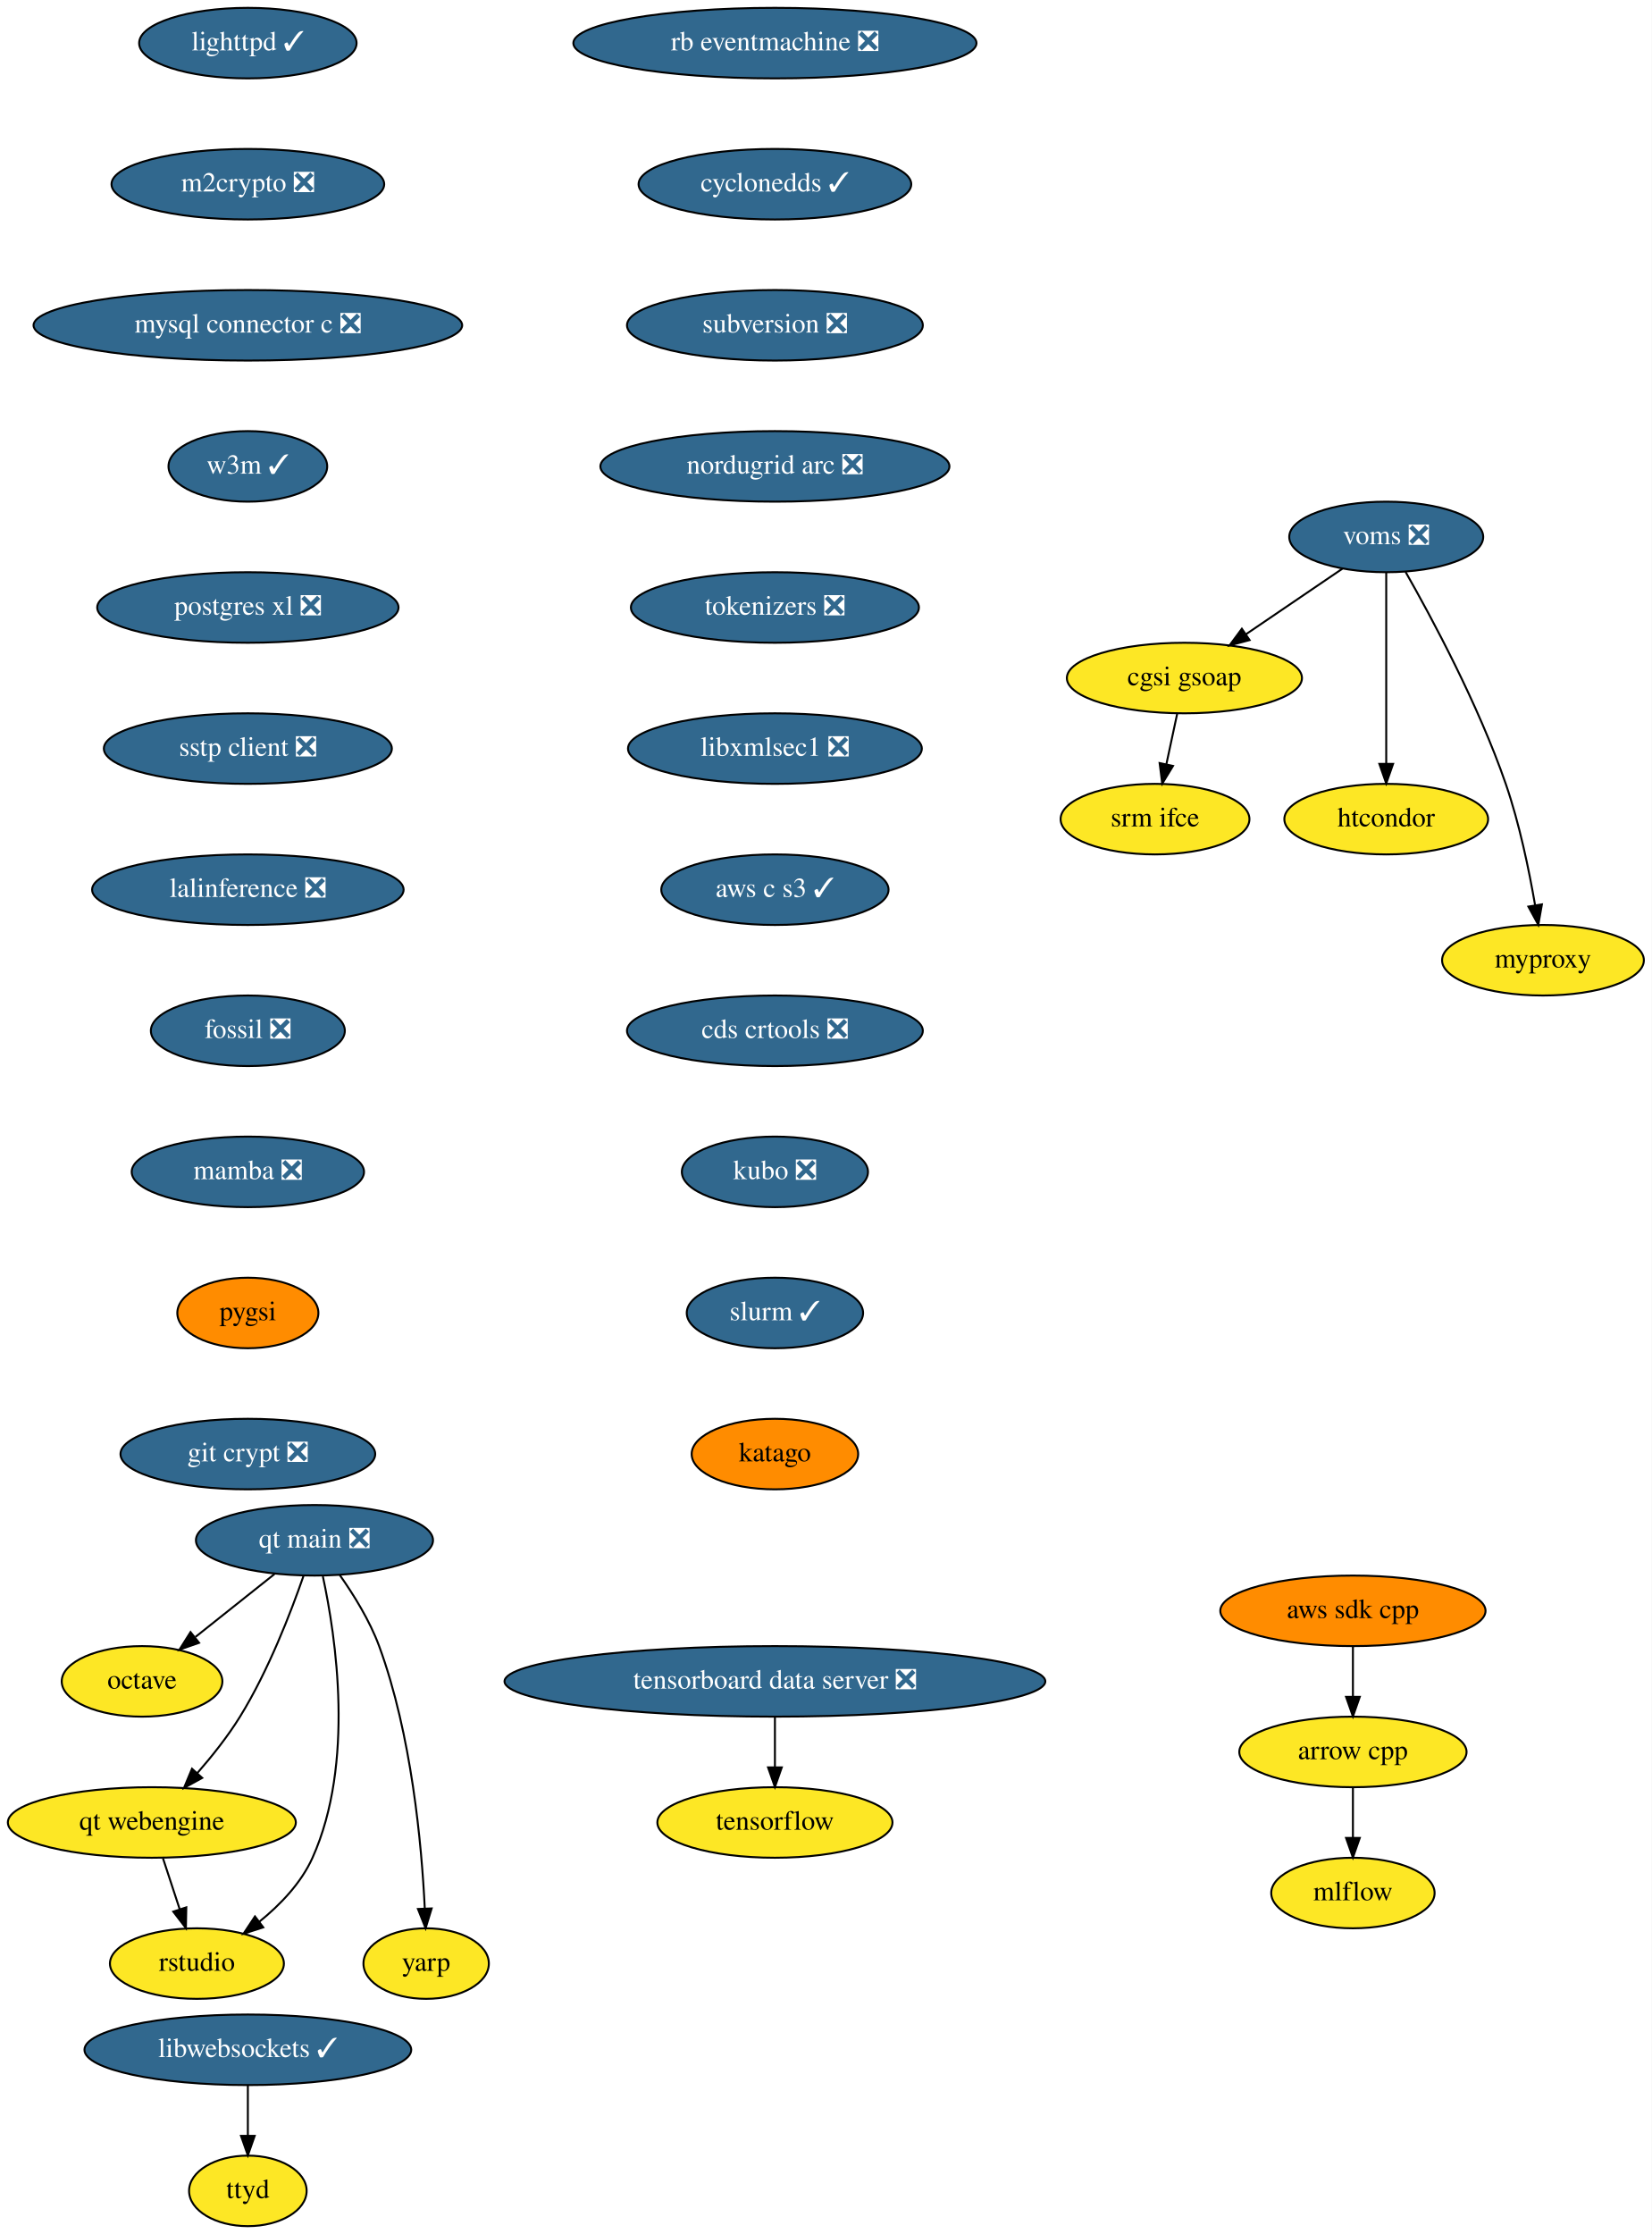
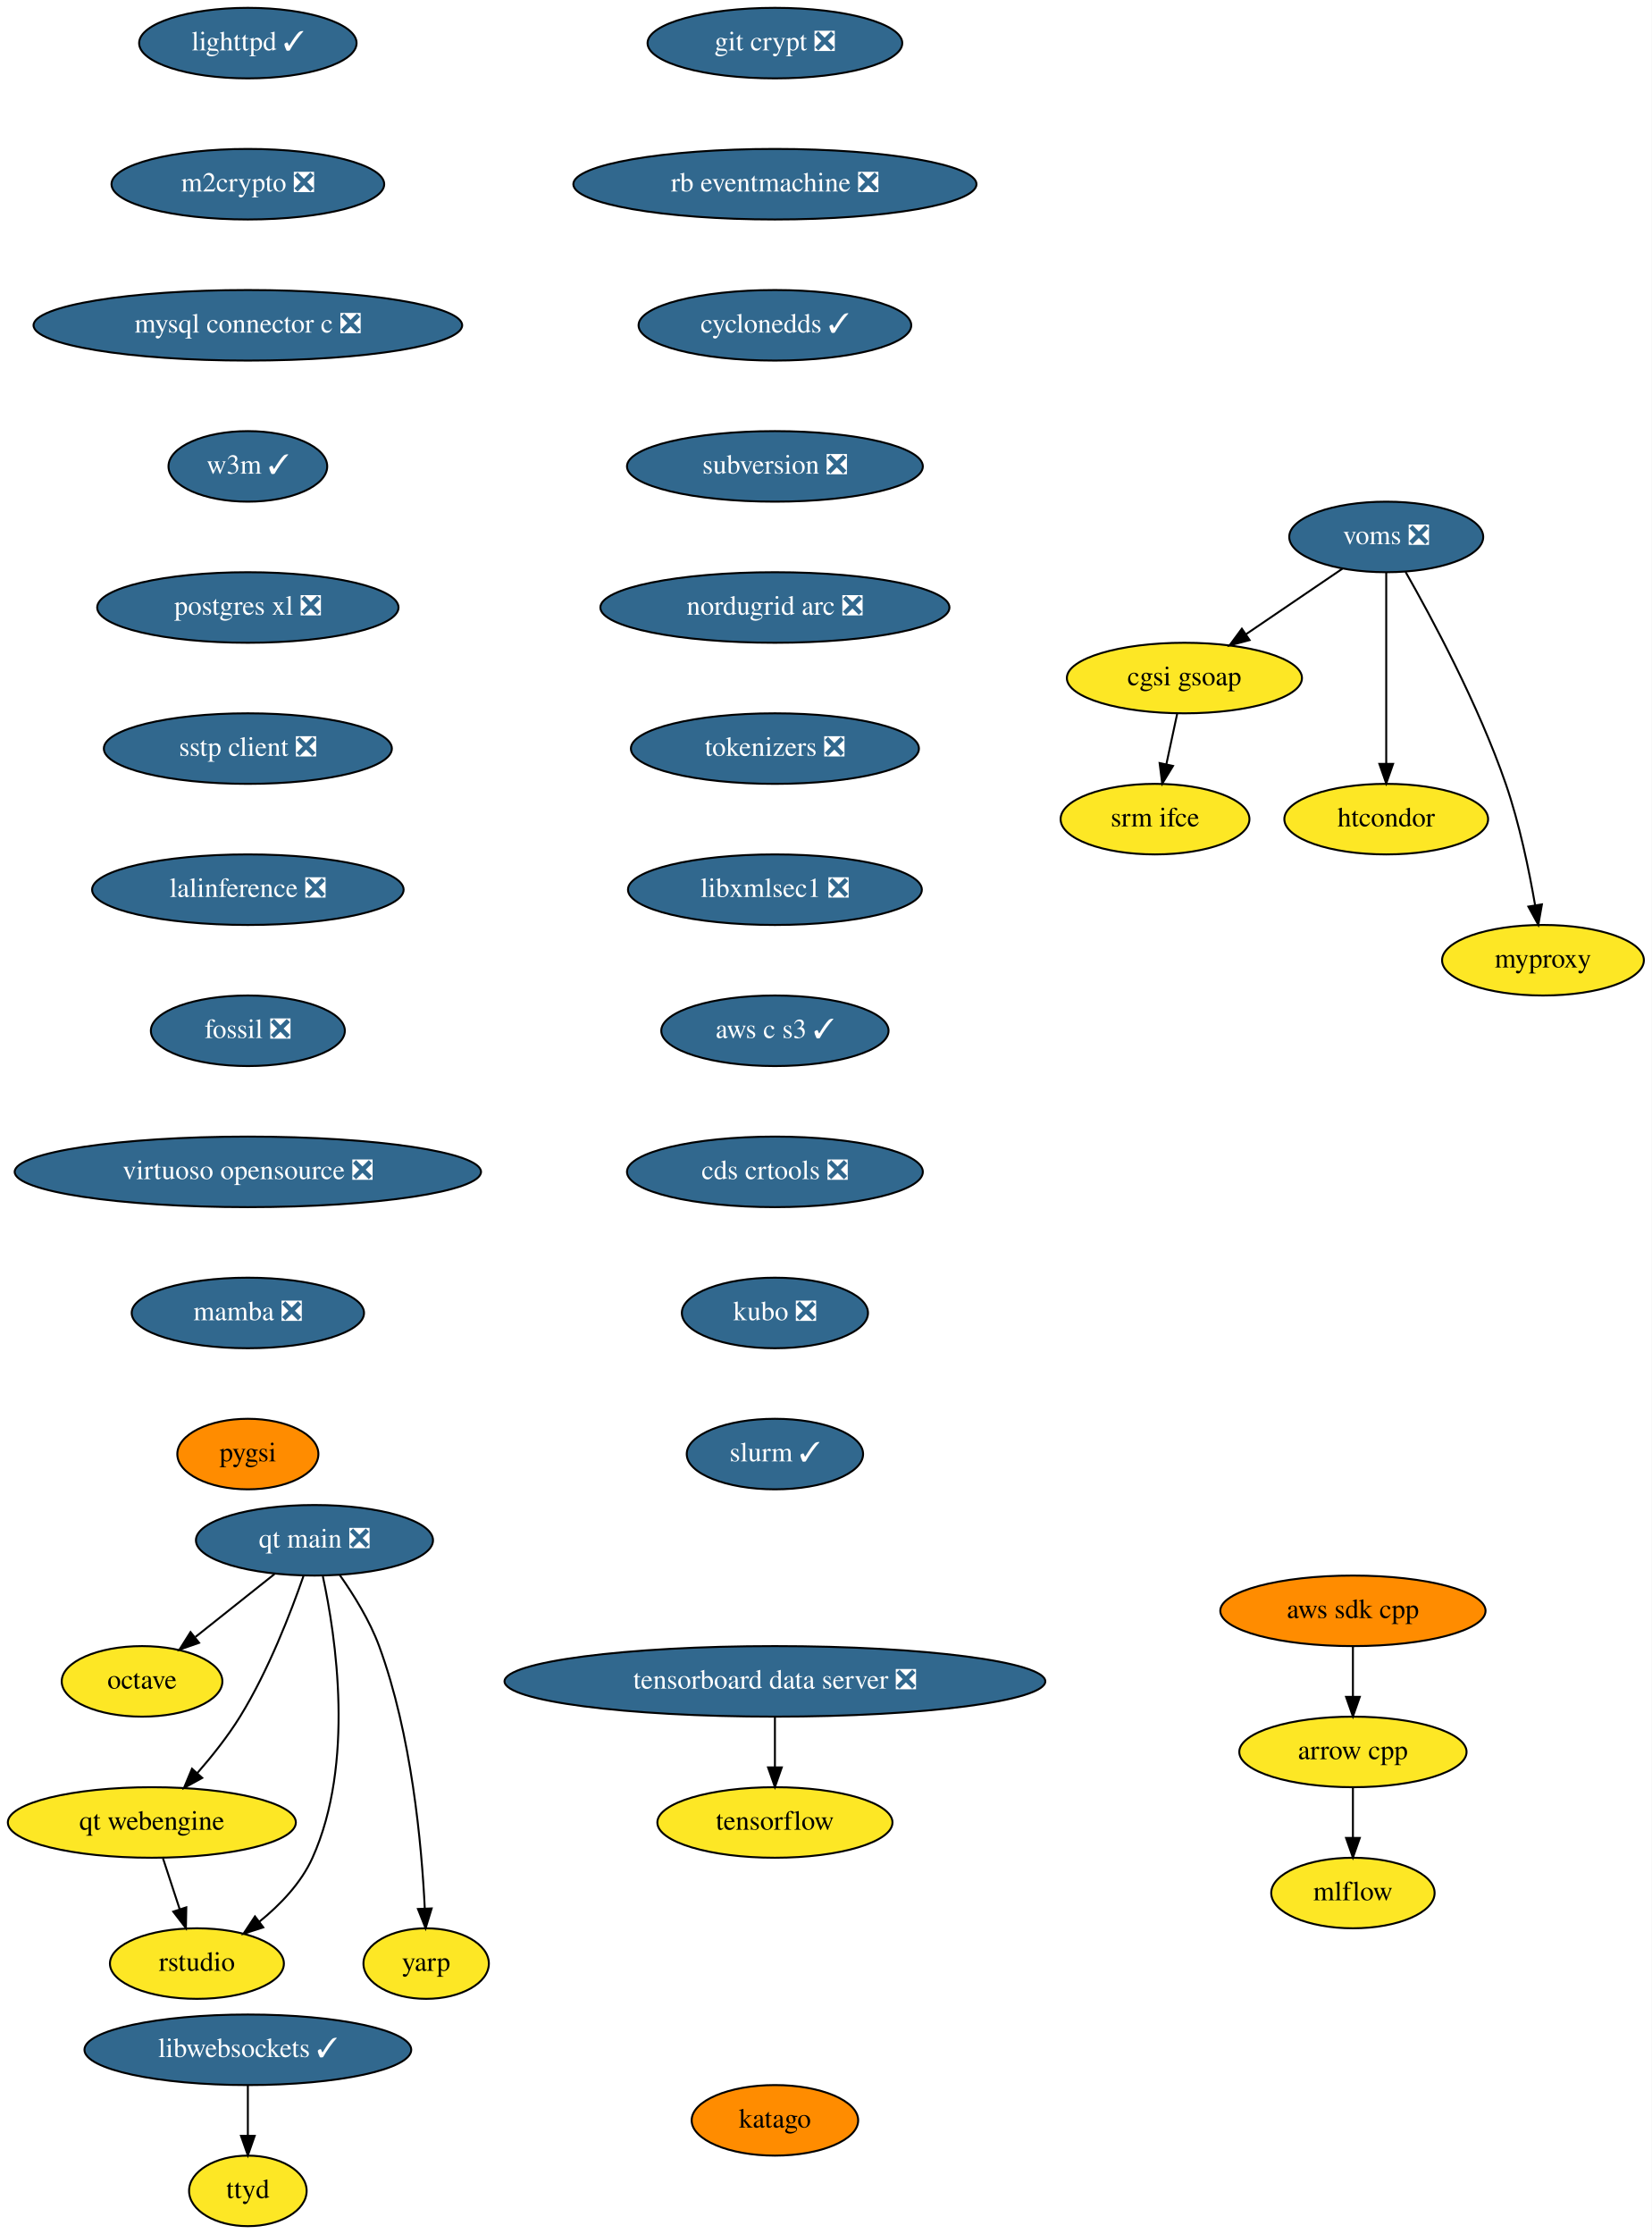
<svg xmlns="http://www.w3.org/2000/svg" xmlns:xlink="http://www.w3.org/1999/xlink" width="843pt" height="1140pt" viewBox="0.00 0.00 843.00 1140.00">
  <g id="graph0" class="graph" transform="scale(1 1) rotate(0) translate(4 1136)">
    <polygon fill="white" stroke="none" points="-4,4 -4,-1136 839,-1136 839,4 -4,4" />
    <g id="node1" class="node">
      <g id="a_node1">
        <a xlink:href="https://github.com/conda-forge/arrow-cpp-feedstock" xlink:title="arrow cpp">
          <ellipse fill="#fde725" stroke="black" cx="686.5" cy="-242" rx="58" ry="18" />
          <text text-anchor="middle" x="686.5" y="-238.3" font-family="Times,serif" font-size="14.00">arrow cpp</text>
        </a>
      </g>
    </g>
    <g id="node2" class="node">
      <g id="a_node2">
        <a xlink:href="https://github.com/conda-forge/mlflow-feedstock" xlink:title="mlflow">
          <ellipse fill="#fde725" stroke="black" cx="686.5" cy="-170" rx="41.69" ry="18" />
          <text text-anchor="middle" x="686.5" y="-166.3" font-family="Times,serif" font-size="14.00">mlflow</text>
        </a>
      </g>
    </g>
    <g id="edge1" class="edge">
      <path fill="none" stroke="black" d="M686.5,-223.7C686.5,-215.98 686.5,-206.71 686.5,-198.11" />
      <polygon fill="black" stroke="black" points="690,-198.1 686.5,-188.1 683,-198.1 690,-198.1" />
    </g>
    <g id="node3" class="node">
      <g id="a_node3">
        <a xlink:href="https://github.com/conda-forge/lighttpd-feedstock/pull/12" xlink:title="lighttpd ✓">
          <ellipse fill="#31688e" stroke="black" cx="122.5" cy="-1114" rx="55.49" ry="18" />
          <text text-anchor="middle" x="122.5" y="-1110.3" font-family="Times,serif" font-size="14.00" fill="white">lighttpd ✓</text>
        </a>
      </g>
    </g>
    <g id="node4" class="node">
      <g id="a_node4">
        <a xlink:href="https://github.com/conda-forge/m2crypto-feedstock/pull/70" xlink:title="m2crypto ❎">
          <ellipse fill="#31688e" stroke="black" cx="122.5" cy="-1042" rx="69.59" ry="18" />
          <text text-anchor="middle" x="122.5" y="-1038.3" font-family="Times,serif" font-size="14.00" fill="white">m2crypto ❎</text>
        </a>
      </g>
    </g>
    <g id="node5" class="node">
      <g id="a_node5">
        <a xlink:href="https://github.com/conda-forge/mysql-connector-c-feedstock/pull/21" xlink:title="mysql connector c ❎">
          <ellipse fill="#31688e" stroke="black" cx="122.5" cy="-970" rx="109.38" ry="18" />
          <text text-anchor="middle" x="122.5" y="-966.3" font-family="Times,serif" font-size="14.00" fill="white">mysql connector c ❎</text>
        </a>
      </g>
    </g>
    <g id="node6" class="node">
      <g id="a_node6">
        <a xlink:href="https://github.com/conda-forge/w3m-feedstock/pull/13" xlink:title="w3m ✓">
          <ellipse fill="#31688e" stroke="black" cx="122.5" cy="-898" rx="40.5" ry="18" />
          <text text-anchor="middle" x="122.5" y="-894.3" font-family="Times,serif" font-size="14.00" fill="white">w3m ✓</text>
        </a>
      </g>
    </g>
    <g id="node8" class="node">
      <g id="a_node8">
        <a xlink:href="https://github.com/conda-forge/postgres-xl-feedstock/pull/8" xlink:title="postgres xl ❎">
          <ellipse fill="#31688e" stroke="black" cx="122.5" cy="-826" rx="76.89" ry="18" />
          <text text-anchor="middle" x="122.5" y="-822.3" font-family="Times,serif" font-size="14.00" fill="white">postgres xl ❎</text>
        </a>
      </g>
    </g>
    <g id="node7" class="node">
      <g id="a_node7">
        <a xlink:href="https://github.com/conda-forge/octave-feedstock" xlink:title="octave">
          <ellipse fill="#fde725" stroke="black" cx="68.5" cy="-278" rx="41" ry="18" />
          <text text-anchor="middle" x="68.5" y="-274.3" font-family="Times,serif" font-size="14.00">octave</text>
        </a>
      </g>
    </g>
    <g id="node9" class="node">
      <g id="a_node9">
        <a xlink:href="https://github.com/conda-forge/sstp-client-feedstock/pull/7" xlink:title="sstp client ❎">
          <ellipse fill="#31688e" stroke="black" cx="122.5" cy="-754" rx="73.5" ry="18" />
          <text text-anchor="middle" x="122.5" y="-750.3" font-family="Times,serif" font-size="14.00" fill="white">sstp client ❎</text>
        </a>
      </g>
    </g>
    <g id="node12" class="node">
      <g id="a_node12">
        <a xlink:href="https://github.com/conda-forge/lalinference-feedstock/pull/52" xlink:title="lalinference ❎">
          <ellipse fill="#31688e" stroke="black" cx="122.5" cy="-682" rx="79.5" ry="18" />
          <text text-anchor="middle" x="122.5" y="-678.3" font-family="Times,serif" font-size="14.00" fill="white">lalinference ❎</text>
        </a>
      </g>
    </g>
    <g id="node10" class="node">
      <g id="a_node10">
        <a xlink:href="https://github.com/conda-forge/aws-sdk-cpp-feedstock" xlink:title="aws sdk cpp">
          <ellipse fill="#ff8c00" stroke="black" cx="686.5" cy="-314" rx="67.69" ry="18" />
          <text text-anchor="middle" x="686.5" y="-310.3" font-family="Times,serif" font-size="14.00">aws sdk cpp</text>
        </a>
      </g>
    </g>
    <g id="edge7" class="edge">
      <path fill="none" stroke="black" d="M686.5,-295.7C686.5,-287.98 686.5,-278.71 686.5,-270.11" />
      <polygon fill="black" stroke="black" points="690,-270.1 686.5,-260.1 683,-270.1 690,-270.1" />
    </g>
    <g id="node11" class="node">
      <g id="a_node11">
        <a xlink:href="https://github.com/conda-forge/tensorflow-feedstock" xlink:title="tensorflow">
          <ellipse fill="#fde725" stroke="black" cx="391.5" cy="-206" rx="60" ry="18" />
          <text text-anchor="middle" x="391.5" y="-202.3" font-family="Times,serif" font-size="14.00">tensorflow</text>
        </a>
      </g>
    </g>
    <g id="node13" class="node">
      <g id="a_node13">
        <a xlink:href="https://github.com/conda-forge/fossil-feedstock/pull/15" xlink:title="fossil ❎">
          <ellipse fill="#31688e" stroke="black" cx="122.5" cy="-610" rx="49.5" ry="18" />
          <text text-anchor="middle" x="122.5" y="-606.3" font-family="Times,serif" font-size="14.00" fill="white">fossil ❎</text>
        </a>
      </g>
    </g>
    <g id="node14" class="node">
      <g id="a_node14">
-         <a xlink:href="https://github.com/conda-forge/mamba-feedstock/pull/161" xlink:title="mamba ❎">
-           <ellipse fill="#31688e" stroke="black" cx="122.5" cy="-538" rx="59.29" ry="18" />
-           <text text-anchor="middle" x="122.5" y="-534.3" font-family="Times,serif" font-size="14.00" fill="white">mamba ❎</text>
-         </a>
-       </g>
-     </g>
-     <g id="node20" class="node">
-       <g id="a_node20">
-         <a xlink:href="https://github.com/conda-forge/pygsi-feedstock" xlink:title="pygsi">
-           <ellipse fill="#ff8c00" stroke="black" cx="122.5" cy="-466" rx="36" ry="18" />
-           <text text-anchor="middle" x="122.5" y="-462.3" font-family="Times,serif" font-size="14.00">pygsi</text>
+         <a xlink:href="https://github.com/conda-forge/virtuoso-opensource-feedstock/pull/8" xlink:title="virtuoso opensource ❎">
+           <ellipse fill="#31688e" stroke="black" cx="122.5" cy="-538" rx="119" ry="18" />
+           <text text-anchor="middle" x="122.5" y="-534.3" font-family="Times,serif" font-size="14.00" fill="white">virtuoso opensource ❎</text>
        </a>
      </g>
    </g>
    <g id="node15" class="node">
      <g id="a_node15">
+         <a xlink:href="https://github.com/conda-forge/mamba-feedstock/pull/161" xlink:title="mamba ❎">
+           <ellipse fill="#31688e" stroke="black" cx="122.5" cy="-466" rx="59.29" ry="18" />
+           <text text-anchor="middle" x="122.5" y="-462.3" font-family="Times,serif" font-size="14.00" fill="white">mamba ❎</text>
+         </a>
+       </g>
+     </g>
+     <g id="node21" class="node">
+       <g id="a_node21">
+         <a xlink:href="https://github.com/conda-forge/pygsi-feedstock" xlink:title="pygsi">
+           <ellipse fill="#ff8c00" stroke="black" cx="122.5" cy="-394" rx="36" ry="18" />
+           <text text-anchor="middle" x="122.5" y="-390.3" font-family="Times,serif" font-size="14.00">pygsi</text>
+         </a>
+       </g>
+     </g>
+     <g id="node16" class="node">
+       <g id="a_node16">
        <a xlink:href="https://github.com/conda-forge/voms-feedstock/pull/14" xlink:title="voms ❎">
          <ellipse fill="#31688e" stroke="black" cx="703.5" cy="-862" rx="49.5" ry="18" />
          <text text-anchor="middle" x="703.5" y="-858.3" font-family="Times,serif" font-size="14.00" fill="white">voms ❎</text>
        </a>
      </g>
    </g>
-     <g id="node16" class="node">
-       <g id="a_node16">
+     <g id="node17" class="node">
+       <g id="a_node17">
        <a xlink:href="https://github.com/conda-forge/cgsi-gsoap-feedstock" xlink:title="cgsi gsoap">
          <ellipse fill="#fde725" stroke="black" cx="600.5" cy="-790" rx="60" ry="18" />
          <text text-anchor="middle" x="600.5" y="-786.3" font-family="Times,serif" font-size="14.00">cgsi gsoap</text>
        </a>
      </g>
    </g>
-     <g id="edge11" class="edge">
+     <g id="edge12" class="edge">
      <path fill="none" stroke="black" d="M681.15,-845.81C666.77,-836.04 647.88,-823.2 631.99,-812.4" />
      <polygon fill="black" stroke="black" points="633.76,-809.37 623.52,-806.64 629.82,-815.16 633.76,-809.37" />
    </g>
-     <g id="node17" class="node">
-       <g id="a_node17">
+     <g id="node18" class="node">
+       <g id="a_node18">
        <a xlink:href="https://github.com/conda-forge/htcondor-feedstock" xlink:title="htcondor">
          <ellipse fill="#fde725" stroke="black" cx="703.5" cy="-718" rx="52" ry="18" />
          <text text-anchor="middle" x="703.5" y="-714.3" font-family="Times,serif" font-size="14.00">htcondor</text>
        </a>
      </g>
    </g>
-     <g id="edge12" class="edge">
+     <g id="edge13" class="edge">
      <path fill="none" stroke="black" d="M703.5,-843.87C703.5,-819.67 703.5,-775.21 703.5,-746.39" />
      <polygon fill="black" stroke="black" points="707,-746.19 703.5,-736.19 700,-746.19 707,-746.19" />
    </g>
-     <g id="node18" class="node">
-       <g id="a_node18">
+     <g id="node19" class="node">
+       <g id="a_node19">
        <a xlink:href="https://github.com/conda-forge/myproxy-feedstock" xlink:title="myproxy">
          <ellipse fill="#fde725" stroke="black" cx="783.5" cy="-646" rx="51.5" ry="18" />
          <text text-anchor="middle" x="783.5" y="-642.3" font-family="Times,serif" font-size="14.00">myproxy</text>
        </a>
      </g>
    </g>
-     <g id="edge13" class="edge">
+     <g id="edge14" class="edge">
      <path fill="none" stroke="black" d="M713.36,-844.18C726.74,-820.69 750.56,-776.4 764.5,-736 771.49,-715.74 776.4,-691.97 779.48,-674.09" />
      <polygon fill="black" stroke="black" points="782.96,-674.5 781.12,-664.06 776.05,-673.37 782.96,-674.5" />
    </g>
-     <g id="node19" class="node">
-       <g id="a_node19">
+     <g id="node20" class="node">
+       <g id="a_node20">
        <a xlink:href="https://github.com/conda-forge/srm-ifce-feedstock" xlink:title="srm ifce">
          <ellipse fill="#fde725" stroke="black" cx="585.5" cy="-718" rx="48.19" ry="18" />
          <text text-anchor="middle" x="585.5" y="-714.3" font-family="Times,serif" font-size="14.00">srm ifce</text>
        </a>
      </g>
    </g>
-     <g id="edge14" class="edge">
+     <g id="edge15" class="edge">
      <path fill="none" stroke="black" d="M596.79,-771.7C595.14,-763.98 593.15,-754.71 591.31,-746.11" />
      <polygon fill="black" stroke="black" points="594.68,-745.15 589.17,-736.1 587.84,-746.62 594.68,-745.15" />
    </g>
-     <g id="node21" class="node">
-       <g id="a_node21">
-         <a xlink:href="https://github.com/conda-forge/git-crypt-feedstock/pull/4" xlink:title="git crypt ❎">
-           <ellipse fill="#31688e" stroke="black" cx="122.5" cy="-394" rx="65" ry="18" />
-           <text text-anchor="middle" x="122.5" y="-390.3" font-family="Times,serif" font-size="14.00" fill="white">git crypt ❎</text>
-         </a>
-       </g>
-     </g>
    <g id="node22" class="node">
      <g id="a_node22">
+         <a xlink:href="https://github.com/conda-forge/git-crypt-feedstock/pull/4" xlink:title="git crypt ❎">
+           <ellipse fill="#31688e" stroke="black" cx="391.5" cy="-1114" rx="65" ry="18" />
+           <text text-anchor="middle" x="391.5" y="-1110.3" font-family="Times,serif" font-size="14.00" fill="white">git crypt ❎</text>
+         </a>
+       </g>
+     </g>
+     <g id="node23" class="node">
+       <g id="a_node23">
+         <a xlink:href="https://github.com/conda-forge/rb-eventmachine-feedstock/pull/4" xlink:title="rb eventmachine ❎">
+           <ellipse fill="#31688e" stroke="black" cx="391.5" cy="-1042" rx="102.88" ry="18" />
+           <text text-anchor="middle" x="391.5" y="-1038.3" font-family="Times,serif" font-size="14.00" fill="white">rb eventmachine ❎</text>
+         </a>
+       </g>
+     </g>
+     <g id="node26" class="node">
+       <g id="a_node26">
+         <a xlink:href="https://github.com/conda-forge/cyclonedds-feedstock/pull/2" xlink:title="cyclonedds ✓">
+           <ellipse fill="#31688e" stroke="black" cx="391.5" cy="-970" rx="69.59" ry="18" />
+           <text text-anchor="middle" x="391.5" y="-966.3" font-family="Times,serif" font-size="14.00" fill="white">cyclonedds ✓</text>
+         </a>
+       </g>
+     </g>
+     <g id="node24" class="node">
+       <g id="a_node24">
        <a xlink:href="https://github.com/conda-forge/libwebsockets-feedstock/pull/35" xlink:title="libwebsockets ✓">
          <ellipse fill="#31688e" stroke="black" cx="122.5" cy="-90" rx="83.39" ry="18" />
          <text text-anchor="middle" x="122.5" y="-86.3" font-family="Times,serif" font-size="14.00" fill="white">libwebsockets ✓</text>
        </a>
      </g>
    </g>
-     <g id="node23" class="node">
-       <g id="a_node23">
+     <g id="node25" class="node">
+       <g id="a_node25">
        <a xlink:href="https://github.com/conda-forge/ttyd-feedstock" xlink:title="ttyd">
          <ellipse fill="#fde725" stroke="black" cx="122.5" cy="-18" rx="30" ry="18" />
          <text text-anchor="middle" x="122.5" y="-14.3" font-family="Times,serif" font-size="14.00">ttyd</text>
        </a>
      </g>
    </g>
-     <g id="edge17" class="edge">
+     <g id="edge18" class="edge">
      <path fill="none" stroke="black" d="M122.5,-71.7C122.5,-63.98 122.5,-54.71 122.5,-46.11" />
      <polygon fill="black" stroke="black" points="126,-46.1 122.5,-36.1 119,-46.1 126,-46.1" />
    </g>
-     <g id="node24" class="node">
-       <g id="a_node24">
-         <a xlink:href="https://github.com/conda-forge/rb-eventmachine-feedstock/pull/4" xlink:title="rb eventmachine ❎">
-           <ellipse fill="#31688e" stroke="black" cx="391.5" cy="-1114" rx="102.88" ry="18" />
-           <text text-anchor="middle" x="391.5" y="-1110.3" font-family="Times,serif" font-size="14.00" fill="white">rb eventmachine ❎</text>
-         </a>
-       </g>
-     </g>
-     <g id="node25" class="node">
-       <g id="a_node25">
-         <a xlink:href="https://github.com/conda-forge/cyclonedds-feedstock/pull/2" xlink:title="cyclonedds ✓">
-           <ellipse fill="#31688e" stroke="black" cx="391.5" cy="-1042" rx="69.59" ry="18" />
-           <text text-anchor="middle" x="391.5" y="-1038.3" font-family="Times,serif" font-size="14.00" fill="white">cyclonedds ✓</text>
-         </a>
-       </g>
-     </g>
-     <g id="node26" class="node">
-       <g id="a_node26">
-         <a xlink:href="https://github.com/conda-forge/subversion-feedstock/pull/10" xlink:title="subversion ❎">
-           <ellipse fill="#31688e" stroke="black" cx="391.5" cy="-970" rx="75.5" ry="18" />
-           <text text-anchor="middle" x="391.5" y="-966.3" font-family="Times,serif" font-size="14.00" fill="white">subversion ❎</text>
-         </a>
-       </g>
-     </g>
    <g id="node27" class="node">
      <g id="a_node27">
-         <a xlink:href="https://github.com/conda-forge/nordugrid-arc-feedstock/pull/43" xlink:title="nordugrid arc ❎">
-           <ellipse fill="#31688e" stroke="black" cx="391.5" cy="-898" rx="89.08" ry="18" />
-           <text text-anchor="middle" x="391.5" y="-894.3" font-family="Times,serif" font-size="14.00" fill="white">nordugrid arc ❎</text>
+         <a xlink:href="https://github.com/conda-forge/subversion-feedstock/pull/10" xlink:title="subversion ❎">
+           <ellipse fill="#31688e" stroke="black" cx="391.5" cy="-898" rx="75.5" ry="18" />
+           <text text-anchor="middle" x="391.5" y="-894.3" font-family="Times,serif" font-size="14.00" fill="white">subversion ❎</text>
        </a>
      </g>
    </g>
    <g id="node28" class="node">
      <g id="a_node28">
-         <a xlink:href="https://github.com/conda-forge/tokenizers-feedstock/pull/48" xlink:title="tokenizers ❎">
-           <ellipse fill="#31688e" stroke="black" cx="391.5" cy="-826" rx="73.5" ry="18" />
-           <text text-anchor="middle" x="391.5" y="-822.3" font-family="Times,serif" font-size="14.00" fill="white">tokenizers ❎</text>
+         <a xlink:href="https://github.com/conda-forge/nordugrid-arc-feedstock/pull/43" xlink:title="nordugrid arc ❎">
+           <ellipse fill="#31688e" stroke="black" cx="391.5" cy="-826" rx="89.08" ry="18" />
+           <text text-anchor="middle" x="391.5" y="-822.3" font-family="Times,serif" font-size="14.00" fill="white">nordugrid arc ❎</text>
        </a>
      </g>
    </g>
    <g id="node29" class="node">
      <g id="a_node29">
-         <a xlink:href="https://github.com/conda-forge/libxmlsec1-feedstock/pull/19" xlink:title="libxmlsec1 ❎">
-           <ellipse fill="#31688e" stroke="black" cx="391.5" cy="-754" rx="74.99" ry="18" />
-           <text text-anchor="middle" x="391.5" y="-750.3" font-family="Times,serif" font-size="14.00" fill="white">libxmlsec1 ❎</text>
+         <a xlink:href="https://github.com/conda-forge/tokenizers-feedstock/pull/48" xlink:title="tokenizers ❎">
+           <ellipse fill="#31688e" stroke="black" cx="391.5" cy="-754" rx="73.5" ry="18" />
+           <text text-anchor="middle" x="391.5" y="-750.3" font-family="Times,serif" font-size="14.00" fill="white">tokenizers ❎</text>
        </a>
      </g>
    </g>
    <g id="node30" class="node">
      <g id="a_node30">
+         <a xlink:href="https://github.com/conda-forge/libxmlsec1-feedstock/pull/19" xlink:title="libxmlsec1 ❎">
+           <ellipse fill="#31688e" stroke="black" cx="391.5" cy="-682" rx="74.99" ry="18" />
+           <text text-anchor="middle" x="391.5" y="-678.3" font-family="Times,serif" font-size="14.00" fill="white">libxmlsec1 ❎</text>
+         </a>
+       </g>
+     </g>
+     <g id="node31" class="node">
+       <g id="a_node31">
        <a xlink:href="https://github.com/conda-forge/aws-c-s3-feedstock/pull/127" xlink:title="aws c s3 ✓">
-           <ellipse fill="#31688e" stroke="black" cx="391.5" cy="-682" rx="58" ry="18" />
-           <text text-anchor="middle" x="391.5" y="-678.3" font-family="Times,serif" font-size="14.00" fill="white">aws c s3 ✓</text>
+           <ellipse fill="#31688e" stroke="black" cx="391.5" cy="-610" rx="58" ry="18" />
+           <text text-anchor="middle" x="391.5" y="-606.3" font-family="Times,serif" font-size="14.00" fill="white">aws c s3 ✓</text>
+         </a>
+       </g>
+     </g>
+     <g id="node33" class="node">
+       <g id="a_node33">
+         <a xlink:href="https://github.com/conda-forge/cds-crtools-feedstock/pull/18" xlink:title="cds crtools ❎">
+           <ellipse fill="#31688e" stroke="black" cx="391.5" cy="-538" rx="75.5" ry="18" />
+           <text text-anchor="middle" x="391.5" y="-534.3" font-family="Times,serif" font-size="14.00" fill="white">cds crtools ❎</text>
        </a>
      </g>
    </g>
    <g id="node32" class="node">
      <g id="a_node32">
-         <a xlink:href="https://github.com/conda-forge/cds-crtools-feedstock/pull/18" xlink:title="cds crtools ❎">
-           <ellipse fill="#31688e" stroke="black" cx="391.5" cy="-610" rx="75.5" ry="18" />
-           <text text-anchor="middle" x="391.5" y="-606.3" font-family="Times,serif" font-size="14.00" fill="white">cds crtools ❎</text>
-         </a>
-       </g>
-     </g>
-     <g id="node31" class="node">
-       <g id="a_node31">
        <a xlink:href="https://github.com/conda-forge/tensorboard-data-server-feedstock/pull/11" xlink:title="tensorboard data server ❎">
          <ellipse fill="#31688e" stroke="black" cx="391.5" cy="-278" rx="138" ry="18" />
          <text text-anchor="middle" x="391.5" y="-274.3" font-family="Times,serif" font-size="14.00" fill="white">tensorboard data server ❎</text>
        </a>
      </g>
    </g>
-     <g id="edge24" class="edge">
+     <g id="edge25" class="edge">
      <path fill="none" stroke="black" d="M391.5,-259.7C391.5,-251.98 391.5,-242.71 391.5,-234.11" />
      <polygon fill="black" stroke="black" points="395,-234.1 391.5,-224.1 388,-234.1 395,-234.1" />
    </g>
-     <g id="node33" class="node">
-       <g id="a_node33">
-         <a xlink:href="https://github.com/conda-forge/kubo-feedstock/pull/1" xlink:title="kubo ❎">
-           <ellipse fill="#31688e" stroke="black" cx="391.5" cy="-538" rx="47.5" ry="18" />
-           <text text-anchor="middle" x="391.5" y="-534.3" font-family="Times,serif" font-size="14.00" fill="white">kubo ❎</text>
-         </a>
-       </g>
-     </g>
-     <g id="node38" class="node">
-       <g id="a_node38">
-         <a xlink:href="https://github.com/conda-forge/slurm-feedstock/pull/1" xlink:title="slurm ✓">
-           <ellipse fill="#31688e" stroke="black" cx="391.5" cy="-466" rx="45" ry="18" />
-           <text text-anchor="middle" x="391.5" y="-462.3" font-family="Times,serif" font-size="14.00" fill="white">slurm ✓</text>
-         </a>
-       </g>
-     </g>
    <g id="node34" class="node">
      <g id="a_node34">
+         <a xlink:href="https://github.com/conda-forge/kubo-feedstock/pull/1" xlink:title="kubo ❎">
+           <ellipse fill="#31688e" stroke="black" cx="391.5" cy="-466" rx="47.5" ry="18" />
+           <text text-anchor="middle" x="391.5" y="-462.3" font-family="Times,serif" font-size="14.00" fill="white">kubo ❎</text>
+         </a>
+       </g>
+     </g>
+     <g id="node39" class="node">
+       <g id="a_node39">
+         <a xlink:href="https://github.com/conda-forge/slurm-feedstock/pull/1" xlink:title="slurm ✓">
+           <ellipse fill="#31688e" stroke="black" cx="391.5" cy="-394" rx="45" ry="18" />
+           <text text-anchor="middle" x="391.5" y="-390.3" font-family="Times,serif" font-size="14.00" fill="white">slurm ✓</text>
+         </a>
+       </g>
+     </g>
+     <g id="node35" class="node">
+       <g id="a_node35">
        <a xlink:href="https://github.com/conda-forge/qt-main-feedstock/pull/50" xlink:title="qt main ❎">
          <ellipse fill="#31688e" stroke="black" cx="156.5" cy="-350" rx="60.5" ry="18" />
          <text text-anchor="middle" x="156.5" y="-346.3" font-family="Times,serif" font-size="14.00" fill="white">qt main ❎</text>
        </a>
      </g>
    </g>
-     <g id="edge27" class="edge">
+     <g id="edge28" class="edge">
      <path fill="none" stroke="black" d="M136.09,-332.76C124.09,-323.22 108.78,-311.04 95.76,-300.68" />
      <polygon fill="black" stroke="black" points="97.6,-297.68 87.59,-294.19 93.24,-303.15 97.6,-297.68" />
    </g>
-     <g id="node35" class="node">
-       <g id="a_node35">
+     <g id="node36" class="node">
+       <g id="a_node36">
        <a xlink:href="https://github.com/conda-forge/qt-webengine-feedstock" xlink:title="qt webengine">
          <ellipse fill="#fde725" stroke="black" cx="73.5" cy="-206" rx="73.5" ry="18" />
          <text text-anchor="middle" x="73.5" y="-202.3" font-family="Times,serif" font-size="14.00">qt webengine</text>
        </a>
      </g>
    </g>
-     <g id="edge28" class="edge">
+     <g id="edge29" class="edge">
      <path fill="none" stroke="black" d="M150.92,-331.86C144.51,-313.37 132.99,-283.44 118.5,-260 112.28,-249.94 104.23,-239.81 96.66,-231.15" />
      <polygon fill="black" stroke="black" points="99.2,-228.74 89.91,-223.64 93.99,-233.42 99.2,-228.74" />
    </g>
-     <g id="node36" class="node">
-       <g id="a_node36">
+     <g id="node37" class="node">
+       <g id="a_node37">
        <a xlink:href="https://github.com/conda-forge/rstudio-feedstock" xlink:title="rstudio">
          <ellipse fill="#fde725" stroke="black" cx="96.5" cy="-134" rx="44.39" ry="18" />
          <text text-anchor="middle" x="96.5" y="-130.3" font-family="Times,serif" font-size="14.00">rstudio</text>
        </a>
      </g>
    </g>
-     <g id="edge29" class="edge">
+     <g id="edge30" class="edge">
      <path fill="none" stroke="black" d="M160.78,-331.59C167.39,-300.97 177.17,-236.18 155.5,-188 149.7,-175.09 139.04,-164 128.36,-155.36" />
      <polygon fill="black" stroke="black" points="130.36,-152.48 120.28,-149.23 126.13,-158.06 130.36,-152.48" />
    </g>
-     <g id="node37" class="node">
-       <g id="a_node37">
+     <g id="node38" class="node">
+       <g id="a_node38">
        <a xlink:href="https://github.com/conda-forge/yarp-feedstock" xlink:title="yarp">
          <ellipse fill="#fde725" stroke="black" cx="213.5" cy="-134" rx="32" ry="18" />
          <text text-anchor="middle" x="213.5" y="-130.3" font-family="Times,serif" font-size="14.00">yarp</text>
        </a>
      </g>
    </g>
-     <g id="edge30" class="edge">
+     <g id="edge31" class="edge">
      <path fill="none" stroke="black" d="M169.41,-332.27C176.46,-322.27 184.71,-309.02 189.5,-296 206.06,-250.96 211.21,-194.84 212.8,-162.15" />
      <polygon fill="black" stroke="black" points="216.31,-162.14 213.22,-152.01 209.31,-161.86 216.31,-162.14" />
    </g>
-     <g id="edge31" class="edge">
+     <g id="edge32" class="edge">
      <path fill="none" stroke="black" d="M79.19,-187.7C81.75,-179.9 84.83,-170.51 87.68,-161.83" />
      <polygon fill="black" stroke="black" points="91.08,-162.7 90.88,-152.1 84.43,-160.51 91.08,-162.7" />
    </g>
-     <g id="node39" class="node">
-       <g id="a_node39">
+     <g id="node40" class="node">
+       <g id="a_node40">
        <a xlink:href="https://github.com/conda-forge/katago-feedstock" xlink:title="katago">
-           <ellipse fill="#ff8c00" stroke="black" cx="391.5" cy="-394" rx="42.49" ry="18" />
-           <text text-anchor="middle" x="391.5" y="-390.3" font-family="Times,serif" font-size="14.00">katago</text>
+           <ellipse fill="#ff8c00" stroke="black" cx="391.5" cy="-54" rx="42.49" ry="18" />
+           <text text-anchor="middle" x="391.5" y="-50.3" font-family="Times,serif" font-size="14.00">katago</text>
        </a>
      </g>
    </g>
  </g>
</svg>
